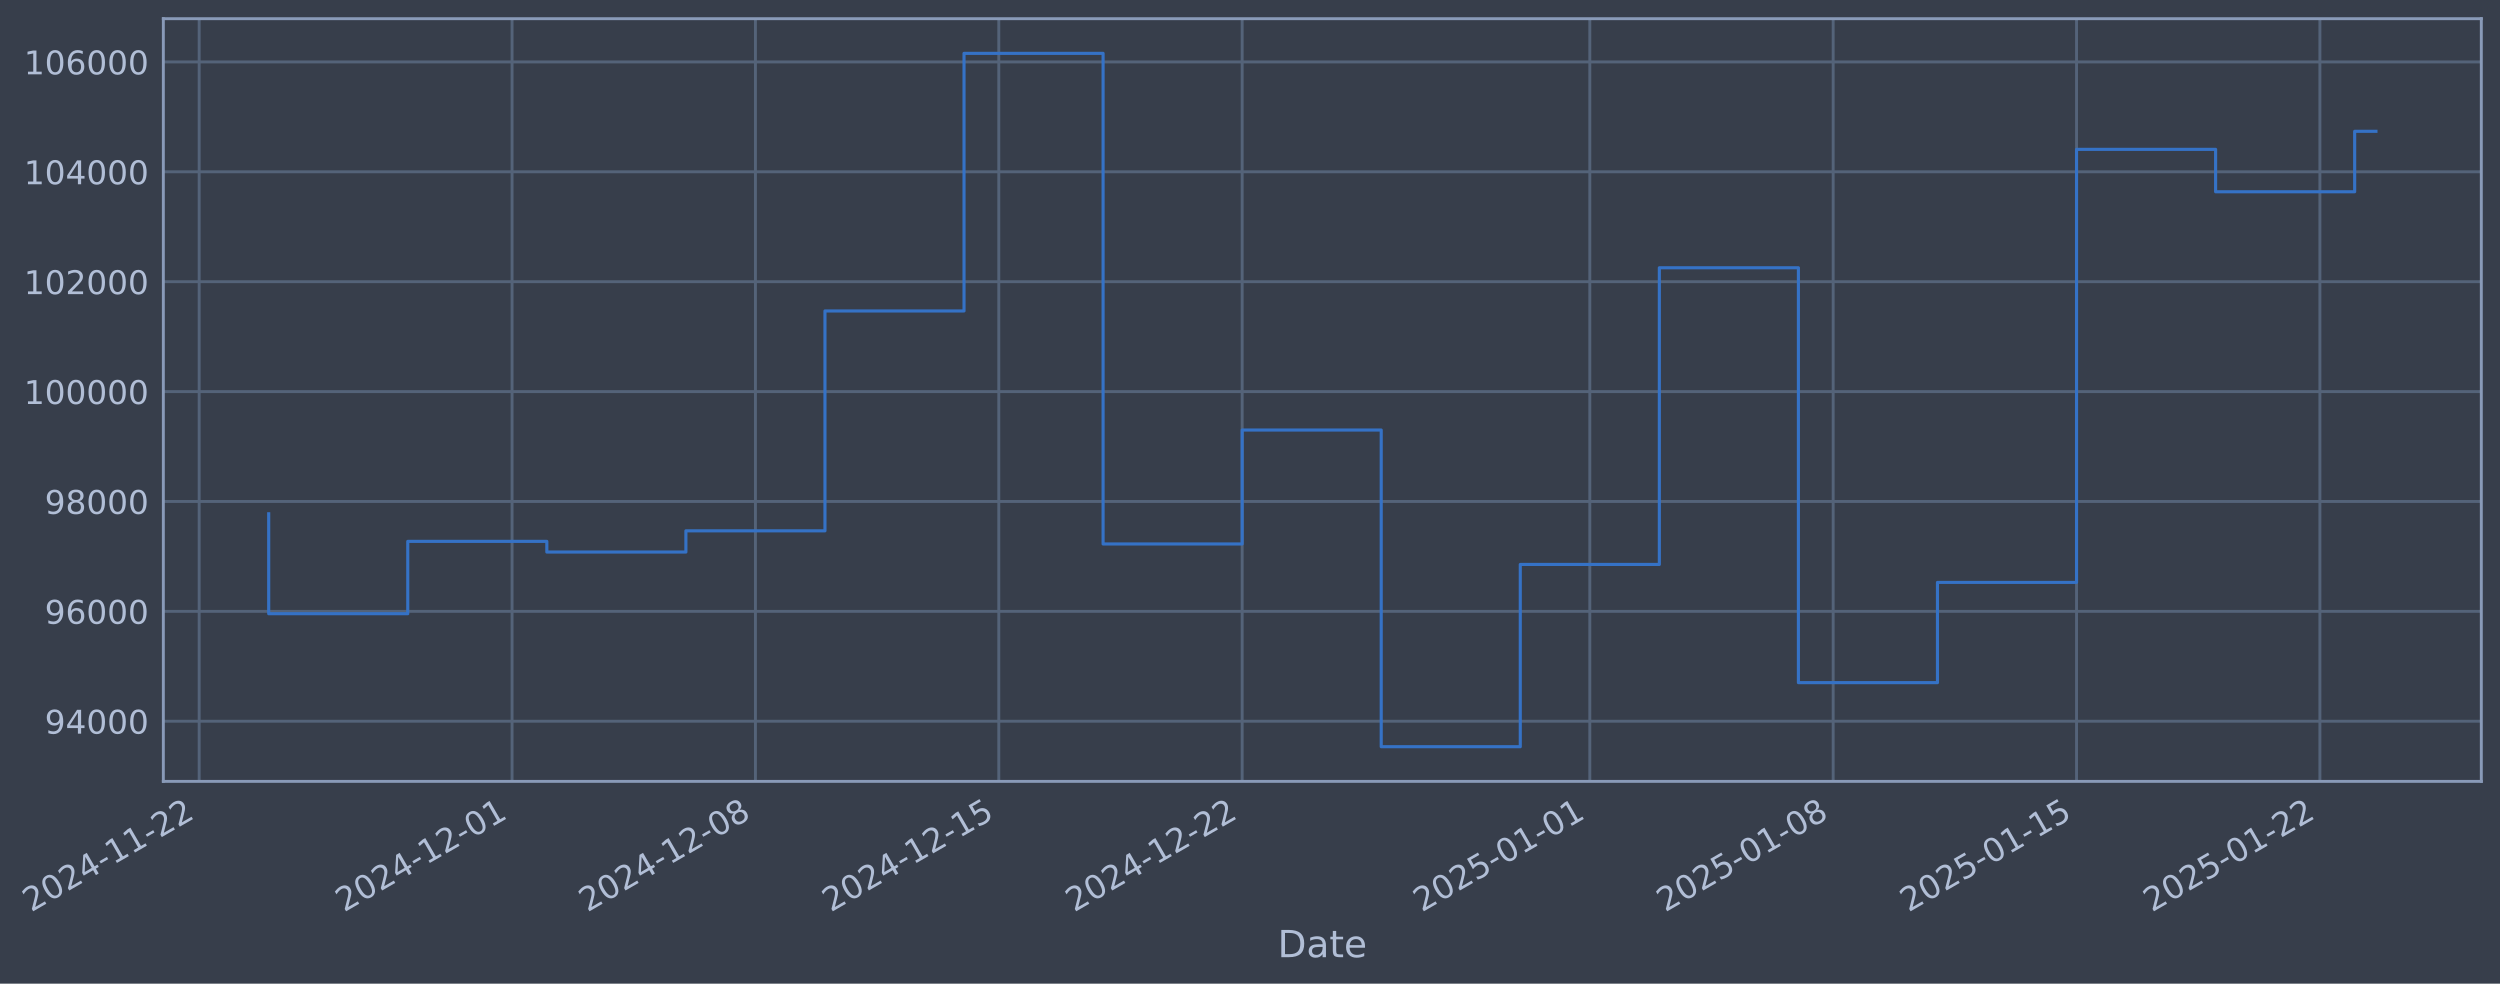
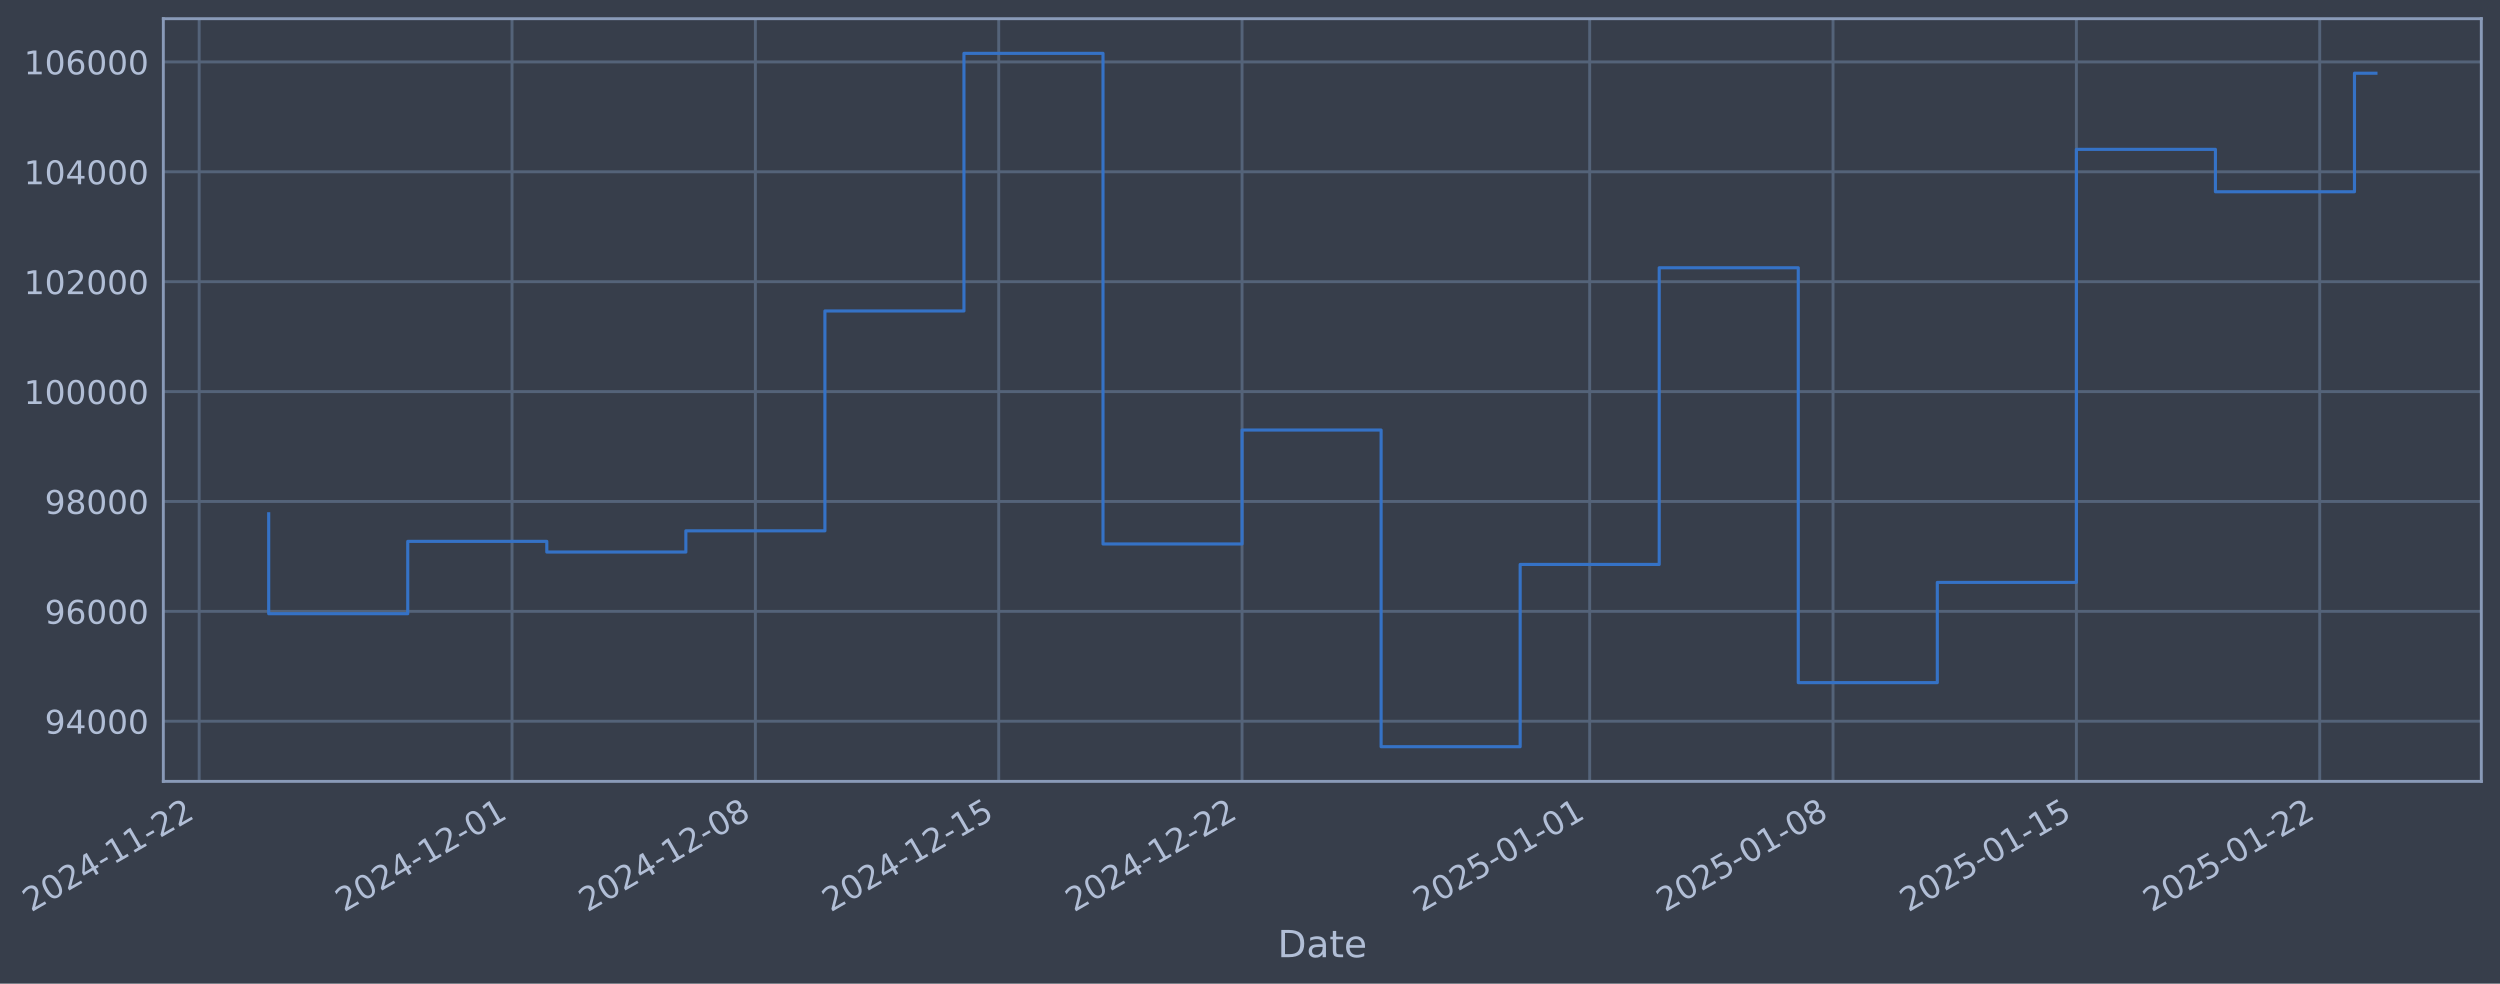
- <svg xmlns="http://www.w3.org/2000/svg" xmlns:xlink="http://www.w3.org/1999/xlink" width="962.912pt" height="378.87pt" viewBox="0 0 962.912 378.87" version="1.1">
+ <svg xmlns="http://www.w3.org/2000/svg" xmlns:xlink="http://www.w3.org/1999/xlink" width="962.91pt" height="378.87pt" viewBox="0 0 962.91 378.87" version="1.1">
  <defs>
    <style type="text/css">*{stroke-linejoin: round; stroke-linecap: butt}</style>
  </defs>
  <g id="figure_1">
    <g id="patch_1">
-       <path d="M 0 378.87  L 962.912 378.87  L 962.912 0  L 0 0  z " style="fill: #373e4b" />
+       <path d="M 0 378.87  L 962.91 378.87  L 962.91 0  L 0 0  z " style="fill: #373e4b" />
    </g>
    <g id="axes_1">
      <g id="patch_2">
-         <path d="M 62.912 300.96  L 955.712 300.96  L 955.712 7.2  L 62.912 7.2  z " style="fill: #373e4b" />
+         <path d="M 62.91 300.96  L 955.71 300.96  L 955.71 7.2  L 62.91 7.2  z " style="fill: #373e4b" />
      </g>
      <g id="matplotlib.axis_1">
        <g id="xtick_1">
          <g id="line2d_1">
-             <path d="M 76.713 300.96  L 76.713 7.2  " clip-path="url(#p1db3ebd43a)" style="fill: none; stroke: #546379; stroke-width: 1.12; stroke-linecap: square" />
+             <path d="M 76.713 300.96  L 76.713 7.2  " clip-path="url(#pb7e57e48ca)" style="fill: none; stroke: #546379; stroke-width: 1.12; stroke-linecap: square" />
          </g>
          <g id="line2d_2" />
          <g id="text_1">
            <g style="fill: #b1bed6" transform="translate(11.98702 351.4642) rotate(-30) scale(0.126 -0.126)">
              <defs>
                <path id="DejaVuSans-32" d="M 1228 531  L 3431 531  L 3431 0  L 469 0  L 469 531  Q 828 903 1448 1529  Q 2069 2156 2228 2338  Q 2531 2678 2651 2914  Q 2772 3150 2772 3378  Q 2772 3750 2511 3984  Q 2250 4219 1831 4219  Q 1534 4219 1204 4116  Q 875 4013 500 3803  L 500 4441  Q 881 4594 1212 4672  Q 1544 4750 1819 4750  Q 2544 4750 2975 4387  Q 3406 4025 3406 3419  Q 3406 3131 3298 2873  Q 3191 2616 2906 2266  Q 2828 2175 2409 1742  Q 1991 1309 1228 531  z " transform="scale(0.015625)" />
                <path id="DejaVuSans-30" d="M 2034 4250  Q 1547 4250 1301 3770  Q 1056 3291 1056 2328  Q 1056 1369 1301 889  Q 1547 409 2034 409  Q 2525 409 2770 889  Q 3016 1369 3016 2328  Q 3016 3291 2770 3770  Q 2525 4250 2034 4250  z M 2034 4750  Q 2819 4750 3233 4129  Q 3647 3509 3647 2328  Q 3647 1150 3233 529  Q 2819 -91 2034 -91  Q 1250 -91 836 529  Q 422 1150 422 2328  Q 422 3509 836 4129  Q 1250 4750 2034 4750  z " transform="scale(0.015625)" />
                <path id="DejaVuSans-34" d="M 2419 4116  L 825 1625  L 2419 1625  L 2419 4116  z M 2253 4666  L 3047 4666  L 3047 1625  L 3713 1625  L 3713 1100  L 3047 1100  L 3047 0  L 2419 0  L 2419 1100  L 313 1100  L 313 1709  L 2253 4666  z " transform="scale(0.015625)" />
                <path id="DejaVuSans-2d" d="M 313 2009  L 1997 2009  L 1997 1497  L 313 1497  L 313 2009  z " transform="scale(0.015625)" />
                <path id="DejaVuSans-31" d="M 794 531  L 1825 531  L 1825 4091  L 703 3866  L 703 4441  L 1819 4666  L 2450 4666  L 2450 531  L 3481 531  L 3481 0  L 794 0  L 794 531  z " transform="scale(0.015625)" />
              </defs>
              <use xlink:href="#DejaVuSans-32" />
              <use xlink:href="#DejaVuSans-30" transform="translate(63.62305 0)" />
              <use xlink:href="#DejaVuSans-32" transform="translate(127.2461 0)" />
              <use xlink:href="#DejaVuSans-34" transform="translate(190.8691 0)" />
              <use xlink:href="#DejaVuSans-2d" transform="translate(254.4922 0)" />
              <use xlink:href="#DejaVuSans-31" transform="translate(290.5762 0)" />
              <use xlink:href="#DejaVuSans-31" transform="translate(354.1992 0)" />
              <use xlink:href="#DejaVuSans-2d" transform="translate(417.8223 0)" />
              <use xlink:href="#DejaVuSans-32" transform="translate(453.9062 0)" />
              <use xlink:href="#DejaVuSans-32" transform="translate(517.5293 0)" />
            </g>
          </g>
        </g>
        <g id="xtick_2">
          <g id="line2d_3">
-             <path d="M 197.229 300.96  L 197.229 7.2  " clip-path="url(#p1db3ebd43a)" style="fill: none; stroke: #546379; stroke-width: 1.12; stroke-linecap: square" />
+             <path d="M 197.218 300.96  L 197.218 7.2  " clip-path="url(#pb7e57e48ca)" style="fill: none; stroke: #546379; stroke-width: 1.12; stroke-linecap: square" />
          </g>
          <g id="line2d_4" />
          <g id="text_2">
-             <g style="fill: #b1bed6" transform="translate(132.503 351.4642) rotate(-30) scale(0.126 -0.126)">
+             <g style="fill: #b1bed6" transform="translate(132.492 351.4642) rotate(-30) scale(0.126 -0.126)">
              <use xlink:href="#DejaVuSans-32" />
              <use xlink:href="#DejaVuSans-30" transform="translate(63.62305 0)" />
              <use xlink:href="#DejaVuSans-32" transform="translate(127.2461 0)" />
              <use xlink:href="#DejaVuSans-34" transform="translate(190.8691 0)" />
              <use xlink:href="#DejaVuSans-2d" transform="translate(254.4922 0)" />
              <use xlink:href="#DejaVuSans-31" transform="translate(290.5762 0)" />
              <use xlink:href="#DejaVuSans-32" transform="translate(354.1992 0)" />
              <use xlink:href="#DejaVuSans-2d" transform="translate(417.8223 0)" />
              <use xlink:href="#DejaVuSans-30" transform="translate(453.9062 0)" />
              <use xlink:href="#DejaVuSans-31" transform="translate(517.5293 0)" />
            </g>
          </g>
        </g>
        <g id="xtick_3">
          <g id="line2d_5">
-             <path d="M 290.963 300.96  L 290.963 7.2  " clip-path="url(#p1db3ebd43a)" style="fill: none; stroke: #546379; stroke-width: 1.12; stroke-linecap: square" />
+             <path d="M 290.944 300.96  L 290.944 7.2  " clip-path="url(#pb7e57e48ca)" style="fill: none; stroke: #546379; stroke-width: 1.12; stroke-linecap: square" />
          </g>
          <g id="line2d_6" />
          <g id="text_3">
-             <g style="fill: #b1bed6" transform="translate(226.2377 351.4642) rotate(-30) scale(0.126 -0.126)">
+             <g style="fill: #b1bed6" transform="translate(226.2181 351.4642) rotate(-30) scale(0.126 -0.126)">
              <defs>
                <path id="DejaVuSans-38" d="M 2034 2216  Q 1584 2216 1326 1975  Q 1069 1734 1069 1313  Q 1069 891 1326 650  Q 1584 409 2034 409  Q 2484 409 2743 651  Q 3003 894 3003 1313  Q 3003 1734 2745 1975  Q 2488 2216 2034 2216  z M 1403 2484  Q 997 2584 770 2862  Q 544 3141 544 3541  Q 544 4100 942 4425  Q 1341 4750 2034 4750  Q 2731 4750 3128 4425  Q 3525 4100 3525 3541  Q 3525 3141 3298 2862  Q 3072 2584 2669 2484  Q 3125 2378 3379 2068  Q 3634 1759 3634 1313  Q 3634 634 3220 271  Q 2806 -91 2034 -91  Q 1263 -91 848 271  Q 434 634 434 1313  Q 434 1759 690 2068  Q 947 2378 1403 2484  z M 1172 3481  Q 1172 3119 1398 2916  Q 1625 2713 2034 2713  Q 2441 2713 2670 2916  Q 2900 3119 2900 3481  Q 2900 3844 2670 4047  Q 2441 4250 2034 4250  Q 1625 4250 1398 4047  Q 1172 3844 1172 3481  z " transform="scale(0.015625)" />
              </defs>
              <use xlink:href="#DejaVuSans-32" />
              <use xlink:href="#DejaVuSans-30" transform="translate(63.62305 0)" />
              <use xlink:href="#DejaVuSans-32" transform="translate(127.2461 0)" />
              <use xlink:href="#DejaVuSans-34" transform="translate(190.8691 0)" />
              <use xlink:href="#DejaVuSans-2d" transform="translate(254.4922 0)" />
              <use xlink:href="#DejaVuSans-31" transform="translate(290.5762 0)" />
              <use xlink:href="#DejaVuSans-32" transform="translate(354.1992 0)" />
              <use xlink:href="#DejaVuSans-2d" transform="translate(417.8223 0)" />
              <use xlink:href="#DejaVuSans-30" transform="translate(453.9062 0)" />
              <use xlink:href="#DejaVuSans-38" transform="translate(517.5293 0)" />
            </g>
          </g>
        </g>
        <g id="xtick_4">
          <g id="line2d_7">
-             <path d="M 384.698 300.96  L 384.698 7.2  " clip-path="url(#p1db3ebd43a)" style="fill: none; stroke: #546379; stroke-width: 1.12; stroke-linecap: square" />
+             <path d="M 384.67 300.96  L 384.67 7.2  " clip-path="url(#pb7e57e48ca)" style="fill: none; stroke: #546379; stroke-width: 1.12; stroke-linecap: square" />
          </g>
          <g id="line2d_8" />
          <g id="text_4">
-             <g style="fill: #b1bed6" transform="translate(319.9724 351.4642) rotate(-30) scale(0.126 -0.126)">
+             <g style="fill: #b1bed6" transform="translate(319.9442 351.4642) rotate(-30) scale(0.126 -0.126)">
              <defs>
                <path id="DejaVuSans-35" d="M 691 4666  L 3169 4666  L 3169 4134  L 1269 4134  L 1269 2991  Q 1406 3038 1543 3061  Q 1681 3084 1819 3084  Q 2600 3084 3056 2656  Q 3513 2228 3513 1497  Q 3513 744 3044 326  Q 2575 -91 1722 -91  Q 1428 -91 1123 -41  Q 819 9 494 109  L 494 744  Q 775 591 1075 516  Q 1375 441 1709 441  Q 2250 441 2565 725  Q 2881 1009 2881 1497  Q 2881 1984 2565 2268  Q 2250 2553 1709 2553  Q 1456 2553 1204 2497  Q 953 2441 691 2322  L 691 4666  z " transform="scale(0.015625)" />
              </defs>
              <use xlink:href="#DejaVuSans-32" />
              <use xlink:href="#DejaVuSans-30" transform="translate(63.62305 0)" />
              <use xlink:href="#DejaVuSans-32" transform="translate(127.2461 0)" />
              <use xlink:href="#DejaVuSans-34" transform="translate(190.8691 0)" />
              <use xlink:href="#DejaVuSans-2d" transform="translate(254.4922 0)" />
              <use xlink:href="#DejaVuSans-31" transform="translate(290.5762 0)" />
              <use xlink:href="#DejaVuSans-32" transform="translate(354.1992 0)" />
              <use xlink:href="#DejaVuSans-2d" transform="translate(417.8223 0)" />
              <use xlink:href="#DejaVuSans-31" transform="translate(453.9062 0)" />
              <use xlink:href="#DejaVuSans-35" transform="translate(517.5293 0)" />
            </g>
          </g>
        </g>
        <g id="xtick_5">
          <g id="line2d_9">
-             <path d="M 478.433 300.96  L 478.433 7.2  " clip-path="url(#p1db3ebd43a)" style="fill: none; stroke: #546379; stroke-width: 1.12; stroke-linecap: square" />
+             <path d="M 478.396 300.96  L 478.396 7.2  " clip-path="url(#pb7e57e48ca)" style="fill: none; stroke: #546379; stroke-width: 1.12; stroke-linecap: square" />
          </g>
          <g id="line2d_10" />
          <g id="text_5">
-             <g style="fill: #b1bed6" transform="translate(413.7071 351.4642) rotate(-30) scale(0.126 -0.126)">
+             <g style="fill: #b1bed6" transform="translate(413.6704 351.4642) rotate(-30) scale(0.126 -0.126)">
              <use xlink:href="#DejaVuSans-32" />
              <use xlink:href="#DejaVuSans-30" transform="translate(63.62305 0)" />
              <use xlink:href="#DejaVuSans-32" transform="translate(127.2461 0)" />
              <use xlink:href="#DejaVuSans-34" transform="translate(190.8691 0)" />
              <use xlink:href="#DejaVuSans-2d" transform="translate(254.4922 0)" />
              <use xlink:href="#DejaVuSans-31" transform="translate(290.5762 0)" />
              <use xlink:href="#DejaVuSans-32" transform="translate(354.1992 0)" />
              <use xlink:href="#DejaVuSans-2d" transform="translate(417.8223 0)" />
              <use xlink:href="#DejaVuSans-32" transform="translate(453.9062 0)" />
              <use xlink:href="#DejaVuSans-32" transform="translate(517.5293 0)" />
            </g>
          </g>
        </g>
        <g id="xtick_6">
          <g id="line2d_11">
-             <path d="M 612.339 300.96  L 612.339 7.2  " clip-path="url(#p1db3ebd43a)" style="fill: none; stroke: #546379; stroke-width: 1.12; stroke-linecap: square" />
+             <path d="M 612.29 300.96  L 612.29 7.2  " clip-path="url(#pb7e57e48ca)" style="fill: none; stroke: #546379; stroke-width: 1.12; stroke-linecap: square" />
          </g>
          <g id="line2d_12" />
          <g id="text_6">
-             <g style="fill: #b1bed6" transform="translate(547.6138 351.4642) rotate(-30) scale(0.126 -0.126)">
+             <g style="fill: #b1bed6" transform="translate(547.5648 351.4642) rotate(-30) scale(0.126 -0.126)">
              <use xlink:href="#DejaVuSans-32" />
              <use xlink:href="#DejaVuSans-30" transform="translate(63.62305 0)" />
              <use xlink:href="#DejaVuSans-32" transform="translate(127.2461 0)" />
              <use xlink:href="#DejaVuSans-35" transform="translate(190.8691 0)" />
              <use xlink:href="#DejaVuSans-2d" transform="translate(254.4922 0)" />
              <use xlink:href="#DejaVuSans-30" transform="translate(290.5762 0)" />
              <use xlink:href="#DejaVuSans-31" transform="translate(354.1992 0)" />
              <use xlink:href="#DejaVuSans-2d" transform="translate(417.8223 0)" />
              <use xlink:href="#DejaVuSans-30" transform="translate(453.9062 0)" />
              <use xlink:href="#DejaVuSans-31" transform="translate(517.5293 0)" />
            </g>
          </g>
        </g>
        <g id="xtick_7">
          <g id="line2d_13">
-             <path d="M 706.074 300.96  L 706.074 7.2  " clip-path="url(#p1db3ebd43a)" style="fill: none; stroke: #546379; stroke-width: 1.12; stroke-linecap: square" />
+             <path d="M 706.016 300.96  L 706.016 7.2  " clip-path="url(#pb7e57e48ca)" style="fill: none; stroke: #546379; stroke-width: 1.12; stroke-linecap: square" />
          </g>
          <g id="line2d_14" />
          <g id="text_7">
-             <g style="fill: #b1bed6" transform="translate(641.3485 351.4642) rotate(-30) scale(0.126 -0.126)">
+             <g style="fill: #b1bed6" transform="translate(641.2909 351.4642) rotate(-30) scale(0.126 -0.126)">
              <use xlink:href="#DejaVuSans-32" />
              <use xlink:href="#DejaVuSans-30" transform="translate(63.62305 0)" />
              <use xlink:href="#DejaVuSans-32" transform="translate(127.2461 0)" />
              <use xlink:href="#DejaVuSans-35" transform="translate(190.8691 0)" />
              <use xlink:href="#DejaVuSans-2d" transform="translate(254.4922 0)" />
              <use xlink:href="#DejaVuSans-30" transform="translate(290.5762 0)" />
              <use xlink:href="#DejaVuSans-31" transform="translate(354.1992 0)" />
              <use xlink:href="#DejaVuSans-2d" transform="translate(417.8223 0)" />
              <use xlink:href="#DejaVuSans-30" transform="translate(453.9062 0)" />
              <use xlink:href="#DejaVuSans-38" transform="translate(517.5293 0)" />
            </g>
          </g>
        </g>
        <g id="xtick_8">
          <g id="line2d_15">
-             <path d="M 799.809 300.96  L 799.809 7.2  " clip-path="url(#p1db3ebd43a)" style="fill: none; stroke: #546379; stroke-width: 1.12; stroke-linecap: square" />
+             <path d="M 799.743 300.96  L 799.743 7.2  " clip-path="url(#pb7e57e48ca)" style="fill: none; stroke: #546379; stroke-width: 1.12; stroke-linecap: square" />
          </g>
          <g id="line2d_16" />
          <g id="text_8">
-             <g style="fill: #b1bed6" transform="translate(735.0832 351.4642) rotate(-30) scale(0.126 -0.126)">
+             <g style="fill: #b1bed6" transform="translate(735.017 351.4642) rotate(-30) scale(0.126 -0.126)">
              <use xlink:href="#DejaVuSans-32" />
              <use xlink:href="#DejaVuSans-30" transform="translate(63.62305 0)" />
              <use xlink:href="#DejaVuSans-32" transform="translate(127.2461 0)" />
              <use xlink:href="#DejaVuSans-35" transform="translate(190.8691 0)" />
              <use xlink:href="#DejaVuSans-2d" transform="translate(254.4922 0)" />
              <use xlink:href="#DejaVuSans-30" transform="translate(290.5762 0)" />
              <use xlink:href="#DejaVuSans-31" transform="translate(354.1992 0)" />
              <use xlink:href="#DejaVuSans-2d" transform="translate(417.8223 0)" />
              <use xlink:href="#DejaVuSans-31" transform="translate(453.9062 0)" />
              <use xlink:href="#DejaVuSans-35" transform="translate(517.5293 0)" />
            </g>
          </g>
        </g>
        <g id="xtick_9">
          <g id="line2d_17">
-             <path d="M 893.543 300.96  L 893.543 7.2  " clip-path="url(#p1db3ebd43a)" style="fill: none; stroke: #546379; stroke-width: 1.12; stroke-linecap: square" />
+             <path d="M 893.469 300.96  L 893.469 7.2  " clip-path="url(#pb7e57e48ca)" style="fill: none; stroke: #546379; stroke-width: 1.12; stroke-linecap: square" />
          </g>
          <g id="line2d_18" />
          <g id="text_9">
-             <g style="fill: #b1bed6" transform="translate(828.8178 351.4642) rotate(-30) scale(0.126 -0.126)">
+             <g style="fill: #b1bed6" transform="translate(828.7431 351.4642) rotate(-30) scale(0.126 -0.126)">
              <use xlink:href="#DejaVuSans-32" />
              <use xlink:href="#DejaVuSans-30" transform="translate(63.62305 0)" />
              <use xlink:href="#DejaVuSans-32" transform="translate(127.2461 0)" />
              <use xlink:href="#DejaVuSans-35" transform="translate(190.8691 0)" />
              <use xlink:href="#DejaVuSans-2d" transform="translate(254.4922 0)" />
              <use xlink:href="#DejaVuSans-30" transform="translate(290.5762 0)" />
              <use xlink:href="#DejaVuSans-31" transform="translate(354.1992 0)" />
              <use xlink:href="#DejaVuSans-2d" transform="translate(417.8223 0)" />
              <use xlink:href="#DejaVuSans-32" transform="translate(453.9062 0)" />
              <use xlink:href="#DejaVuSans-32" transform="translate(517.5293 0)" />
            </g>
          </g>
        </g>
        <g id="text_10">
-           <g style="fill: #b1bed6" transform="translate(492.1029 368.6753) scale(0.144 -0.144)">
+           <g style="fill: #b1bed6" transform="translate(492.1005 368.6753) scale(0.144 -0.144)">
            <defs>
              <path id="DejaVuSans-44" d="M 1259 4147  L 1259 519  L 2022 519  Q 2988 519 3436 956  Q 3884 1394 3884 2338  Q 3884 3275 3436 3711  Q 2988 4147 2022 4147  L 1259 4147  z M 628 4666  L 1925 4666  Q 3281 4666 3915 4102  Q 4550 3538 4550 2338  Q 4550 1131 3912 565  Q 3275 0 1925 0  L 628 0  L 628 4666  z " transform="scale(0.015625)" />
              <path id="DejaVuSans-61" d="M 2194 1759  Q 1497 1759 1228 1600  Q 959 1441 959 1056  Q 959 750 1161 570  Q 1363 391 1709 391  Q 2188 391 2477 730  Q 2766 1069 2766 1631  L 2766 1759  L 2194 1759  z M 3341 1997  L 3341 0  L 2766 0  L 2766 531  Q 2569 213 2275 61  Q 1981 -91 1556 -91  Q 1019 -91 701 211  Q 384 513 384 1019  Q 384 1609 779 1909  Q 1175 2209 1959 2209  L 2766 2209  L 2766 2266  Q 2766 2663 2505 2880  Q 2244 3097 1772 3097  Q 1472 3097 1187 3025  Q 903 2953 641 2809  L 641 3341  Q 956 3463 1253 3523  Q 1550 3584 1831 3584  Q 2591 3584 2966 3190  Q 3341 2797 3341 1997  z " transform="scale(0.015625)" />
              <path id="DejaVuSans-74" d="M 1172 4494  L 1172 3500  L 2356 3500  L 2356 3053  L 1172 3053  L 1172 1153  Q 1172 725 1289 603  Q 1406 481 1766 481  L 2356 481  L 2356 0  L 1766 0  Q 1100 0 847 248  Q 594 497 594 1153  L 594 3053  L 172 3053  L 172 3500  L 594 3500  L 594 4494  L 1172 4494  z " transform="scale(0.015625)" />
              <path id="DejaVuSans-65" d="M 3597 1894  L 3597 1613  L 953 1613  Q 991 1019 1311 708  Q 1631 397 2203 397  Q 2534 397 2845 478  Q 3156 559 3463 722  L 3463 178  Q 3153 47 2828 -22  Q 2503 -91 2169 -91  Q 1331 -91 842 396  Q 353 884 353 1716  Q 353 2575 817 3079  Q 1281 3584 2069 3584  Q 2775 3584 3186 3129  Q 3597 2675 3597 1894  z M 3022 2063  Q 3016 2534 2758 2815  Q 2500 3097 2075 3097  Q 1594 3097 1305 2825  Q 1016 2553 972 2059  L 3022 2063  z " transform="scale(0.015625)" />
            </defs>
            <use xlink:href="#DejaVuSans-44" />
            <use xlink:href="#DejaVuSans-61" transform="translate(77.00195 0)" />
            <use xlink:href="#DejaVuSans-74" transform="translate(138.2812 0)" />
            <use xlink:href="#DejaVuSans-65" transform="translate(177.4902 0)" />
          </g>
        </g>
      </g>
      <g id="matplotlib.axis_2">
        <g id="ytick_1">
          <g id="line2d_19">
-             <path d="M 62.912 277.797  L 955.712 277.797  " clip-path="url(#p1db3ebd43a)" style="fill: none; stroke: #546379; stroke-width: 1.12; stroke-linecap: square" />
+             <path d="M 62.91 277.797  L 955.71 277.797  " clip-path="url(#pb7e57e48ca)" style="fill: none; stroke: #546379; stroke-width: 1.12; stroke-linecap: square" />
          </g>
          <g id="line2d_20" />
          <g id="text_11">
-             <g style="fill: #b1bed6" transform="translate(17.22829 282.5841) scale(0.126 -0.126)">
+             <g style="fill: #b1bed6" transform="translate(17.22584 282.5841) scale(0.126 -0.126)">
              <defs>
                <path id="DejaVuSans-39" d="M 703 97  L 703 672  Q 941 559 1184 500  Q 1428 441 1663 441  Q 2288 441 2617 861  Q 2947 1281 2994 2138  Q 2813 1869 2534 1725  Q 2256 1581 1919 1581  Q 1219 1581 811 2004  Q 403 2428 403 3163  Q 403 3881 828 4315  Q 1253 4750 1959 4750  Q 2769 4750 3195 4129  Q 3622 3509 3622 2328  Q 3622 1225 3098 567  Q 2575 -91 1691 -91  Q 1453 -91 1209 -44  Q 966 3 703 97  z M 1959 2075  Q 2384 2075 2632 2365  Q 2881 2656 2881 3163  Q 2881 3666 2632 3958  Q 2384 4250 1959 4250  Q 1534 4250 1286 3958  Q 1038 3666 1038 3163  Q 1038 2656 1286 2365  Q 1534 2075 1959 2075  z " transform="scale(0.015625)" />
              </defs>
              <use xlink:href="#DejaVuSans-39" />
              <use xlink:href="#DejaVuSans-34" transform="translate(63.62305 0)" />
              <use xlink:href="#DejaVuSans-30" transform="translate(127.2461 0)" />
              <use xlink:href="#DejaVuSans-30" transform="translate(190.8691 0)" />
              <use xlink:href="#DejaVuSans-30" transform="translate(254.4922 0)" />
            </g>
          </g>
        </g>
        <g id="ytick_2">
          <g id="line2d_21">
-             <path d="M 62.912 235.473  L 955.712 235.473  " clip-path="url(#p1db3ebd43a)" style="fill: none; stroke: #546379; stroke-width: 1.12; stroke-linecap: square" />
+             <path d="M 62.91 235.473  L 955.71 235.473  " clip-path="url(#pb7e57e48ca)" style="fill: none; stroke: #546379; stroke-width: 1.12; stroke-linecap: square" />
          </g>
          <g id="line2d_22" />
          <g id="text_12">
-             <g style="fill: #b1bed6" transform="translate(17.22829 240.2602) scale(0.126 -0.126)">
+             <g style="fill: #b1bed6" transform="translate(17.22584 240.2602) scale(0.126 -0.126)">
              <defs>
                <path id="DejaVuSans-36" d="M 2113 2584  Q 1688 2584 1439 2293  Q 1191 2003 1191 1497  Q 1191 994 1439 701  Q 1688 409 2113 409  Q 2538 409 2786 701  Q 3034 994 3034 1497  Q 3034 2003 2786 2293  Q 2538 2584 2113 2584  z M 3366 4563  L 3366 3988  Q 3128 4100 2886 4159  Q 2644 4219 2406 4219  Q 1781 4219 1451 3797  Q 1122 3375 1075 2522  Q 1259 2794 1537 2939  Q 1816 3084 2150 3084  Q 2853 3084 3261 2657  Q 3669 2231 3669 1497  Q 3669 778 3244 343  Q 2819 -91 2113 -91  Q 1303 -91 875 529  Q 447 1150 447 2328  Q 447 3434 972 4092  Q 1497 4750 2381 4750  Q 2619 4750 2861 4703  Q 3103 4656 3366 4563  z " transform="scale(0.015625)" />
              </defs>
              <use xlink:href="#DejaVuSans-39" />
              <use xlink:href="#DejaVuSans-36" transform="translate(63.62305 0)" />
              <use xlink:href="#DejaVuSans-30" transform="translate(127.2461 0)" />
              <use xlink:href="#DejaVuSans-30" transform="translate(190.8691 0)" />
              <use xlink:href="#DejaVuSans-30" transform="translate(254.4922 0)" />
            </g>
          </g>
        </g>
        <g id="ytick_3">
          <g id="line2d_23">
-             <path d="M 62.912 193.149  L 955.712 193.149  " clip-path="url(#p1db3ebd43a)" style="fill: none; stroke: #546379; stroke-width: 1.12; stroke-linecap: square" />
+             <path d="M 62.91 193.149  L 955.71 193.149  " clip-path="url(#pb7e57e48ca)" style="fill: none; stroke: #546379; stroke-width: 1.12; stroke-linecap: square" />
          </g>
          <g id="line2d_24" />
          <g id="text_13">
-             <g style="fill: #b1bed6" transform="translate(17.22829 197.9364) scale(0.126 -0.126)">
+             <g style="fill: #b1bed6" transform="translate(17.22584 197.9364) scale(0.126 -0.126)">
              <use xlink:href="#DejaVuSans-39" />
              <use xlink:href="#DejaVuSans-38" transform="translate(63.62305 0)" />
              <use xlink:href="#DejaVuSans-30" transform="translate(127.2461 0)" />
              <use xlink:href="#DejaVuSans-30" transform="translate(190.8691 0)" />
              <use xlink:href="#DejaVuSans-30" transform="translate(254.4922 0)" />
            </g>
          </g>
        </g>
        <g id="ytick_4">
          <g id="line2d_25">
-             <path d="M 62.912 150.826  L 955.712 150.826  " clip-path="url(#p1db3ebd43a)" style="fill: none; stroke: #546379; stroke-width: 1.12; stroke-linecap: square" />
+             <path d="M 62.91 150.826  L 955.71 150.826  " clip-path="url(#pb7e57e48ca)" style="fill: none; stroke: #546379; stroke-width: 1.12; stroke-linecap: square" />
          </g>
          <g id="line2d_26" />
          <g id="text_14">
-             <g style="fill: #b1bed6" transform="translate(9.211545 155.6126) scale(0.126 -0.126)">
+             <g style="fill: #b1bed6" transform="translate(9.209095 155.6126) scale(0.126 -0.126)">
              <use xlink:href="#DejaVuSans-31" />
              <use xlink:href="#DejaVuSans-30" transform="translate(63.62305 0)" />
              <use xlink:href="#DejaVuSans-30" transform="translate(127.2461 0)" />
              <use xlink:href="#DejaVuSans-30" transform="translate(190.8691 0)" />
              <use xlink:href="#DejaVuSans-30" transform="translate(254.4922 0)" />
              <use xlink:href="#DejaVuSans-30" transform="translate(318.1152 0)" />
            </g>
          </g>
        </g>
        <g id="ytick_5">
          <g id="line2d_27">
-             <path d="M 62.912 108.502  L 955.712 108.502  " clip-path="url(#p1db3ebd43a)" style="fill: none; stroke: #546379; stroke-width: 1.12; stroke-linecap: square" />
+             <path d="M 62.91 108.502  L 955.71 108.502  " clip-path="url(#pb7e57e48ca)" style="fill: none; stroke: #546379; stroke-width: 1.12; stroke-linecap: square" />
          </g>
          <g id="line2d_28" />
          <g id="text_15">
-             <g style="fill: #b1bed6" transform="translate(9.211545 113.2888) scale(0.126 -0.126)">
+             <g style="fill: #b1bed6" transform="translate(9.209095 113.2888) scale(0.126 -0.126)">
              <use xlink:href="#DejaVuSans-31" />
              <use xlink:href="#DejaVuSans-30" transform="translate(63.62305 0)" />
              <use xlink:href="#DejaVuSans-32" transform="translate(127.2461 0)" />
              <use xlink:href="#DejaVuSans-30" transform="translate(190.8691 0)" />
              <use xlink:href="#DejaVuSans-30" transform="translate(254.4922 0)" />
              <use xlink:href="#DejaVuSans-30" transform="translate(318.1152 0)" />
            </g>
          </g>
        </g>
        <g id="ytick_6">
          <g id="line2d_29">
-             <path d="M 62.912 66.178  L 955.712 66.178  " clip-path="url(#p1db3ebd43a)" style="fill: none; stroke: #546379; stroke-width: 1.12; stroke-linecap: square" />
+             <path d="M 62.91 66.178  L 955.71 66.178  " clip-path="url(#pb7e57e48ca)" style="fill: none; stroke: #546379; stroke-width: 1.12; stroke-linecap: square" />
          </g>
          <g id="line2d_30" />
          <g id="text_16">
-             <g style="fill: #b1bed6" transform="translate(9.211545 70.96502) scale(0.126 -0.126)">
+             <g style="fill: #b1bed6" transform="translate(9.209095 70.96502) scale(0.126 -0.126)">
              <use xlink:href="#DejaVuSans-31" />
              <use xlink:href="#DejaVuSans-30" transform="translate(63.62305 0)" />
              <use xlink:href="#DejaVuSans-34" transform="translate(127.2461 0)" />
              <use xlink:href="#DejaVuSans-30" transform="translate(190.8691 0)" />
              <use xlink:href="#DejaVuSans-30" transform="translate(254.4922 0)" />
              <use xlink:href="#DejaVuSans-30" transform="translate(318.1152 0)" />
            </g>
          </g>
        </g>
        <g id="ytick_7">
          <g id="line2d_31">
-             <path d="M 62.912 23.854  L 955.712 23.854  " clip-path="url(#p1db3ebd43a)" style="fill: none; stroke: #546379; stroke-width: 1.12; stroke-linecap: square" />
+             <path d="M 62.91 23.854  L 955.71 23.854  " clip-path="url(#pb7e57e48ca)" style="fill: none; stroke: #546379; stroke-width: 1.12; stroke-linecap: square" />
          </g>
          <g id="line2d_32" />
          <g id="text_17">
-             <g style="fill: #b1bed6" transform="translate(9.211545 28.64121) scale(0.126 -0.126)">
+             <g style="fill: #b1bed6" transform="translate(9.209095 28.64121) scale(0.126 -0.126)">
              <use xlink:href="#DejaVuSans-31" />
              <use xlink:href="#DejaVuSans-30" transform="translate(63.62305 0)" />
              <use xlink:href="#DejaVuSans-36" transform="translate(127.2461 0)" />
              <use xlink:href="#DejaVuSans-30" transform="translate(190.8691 0)" />
              <use xlink:href="#DejaVuSans-30" transform="translate(254.4922 0)" />
              <use xlink:href="#DejaVuSans-30" transform="translate(318.1152 0)" />
            </g>
          </g>
        </g>
      </g>
      <g id="line2d_33">
-         <path d="M 103.494 197.87  L 103.494 236.383  L 157.057 236.383  L 157.057 208.521  L 210.619 208.521  L 210.619 212.628  L 264.182 212.628  L 264.182 204.459  L 317.745 204.459  L 317.745 119.77  L 371.307 119.77  L 371.307 20.553  L 424.87 20.553  L 424.87 209.517  L 478.433 209.517  L 478.433 165.636  L 531.995 165.636  L 531.995 287.607  L 585.558 287.607  L 585.558 217.409  L 639.121 217.409  L 639.121 103.141  L 692.683 103.141  L 692.683 262.927  L 746.246 262.927  L 746.246 224.318  L 799.809 224.318  L 799.809 57.525  L 853.371 57.525  L 853.371 73.859  L 906.934 73.859  L 906.934 50.582  L 915.13 50.582  " clip-path="url(#p1db3ebd43a)" style="fill: none; stroke: #3572c6; stroke-width: 1.2; stroke-linecap: square" />
+         <path d="M 103.491 197.87  L 103.491 236.383  L 157.049 236.383  L 157.049 208.521  L 210.607 208.521  L 210.607 212.628  L 264.165 212.628  L 264.165 204.459  L 317.723 204.459  L 317.723 119.77  L 371.28 119.77  L 371.28 20.553  L 424.838 20.553  L 424.838 209.517  L 478.396 209.517  L 478.396 165.636  L 531.954 165.636  L 531.954 287.607  L 585.511 287.607  L 585.511 217.409  L 639.069 217.409  L 639.069 103.141  L 692.627 103.141  L 692.627 262.927  L 746.185 262.927  L 746.185 224.318  L 799.743 224.318  L 799.743 57.525  L 853.3 57.525  L 853.3 73.859  L 906.858 73.859  L 906.858 28.208  L 915.128 28.208  " clip-path="url(#pb7e57e48ca)" style="fill: none; stroke: #3572c6; stroke-width: 1.2; stroke-linecap: square" />
      </g>
      <g id="patch_3">
-         <path d="M 62.912 300.96  L 62.912 7.2  " style="fill: none; stroke: #899ab8; stroke-width: 1.12; stroke-linejoin: miter; stroke-linecap: square" />
+         <path d="M 62.91 300.96  L 62.91 7.2  " style="fill: none; stroke: #899ab8; stroke-width: 1.12; stroke-linejoin: miter; stroke-linecap: square" />
      </g>
      <g id="patch_4">
-         <path d="M 955.712 300.96  L 955.712 7.2  " style="fill: none; stroke: #899ab8; stroke-width: 1.12; stroke-linejoin: miter; stroke-linecap: square" />
+         <path d="M 955.71 300.96  L 955.71 7.2  " style="fill: none; stroke: #899ab8; stroke-width: 1.12; stroke-linejoin: miter; stroke-linecap: square" />
      </g>
      <g id="patch_5">
-         <path d="M 62.912 300.96  L 955.712 300.96  " style="fill: none; stroke: #899ab8; stroke-width: 1.12; stroke-linejoin: miter; stroke-linecap: square" />
+         <path d="M 62.91 300.96  L 955.71 300.96  " style="fill: none; stroke: #899ab8; stroke-width: 1.12; stroke-linejoin: miter; stroke-linecap: square" />
      </g>
      <g id="patch_6">
-         <path d="M 62.912 7.2  L 955.712 7.2  " style="fill: none; stroke: #899ab8; stroke-width: 1.12; stroke-linejoin: miter; stroke-linecap: square" />
+         <path d="M 62.91 7.2  L 955.71 7.2  " style="fill: none; stroke: #899ab8; stroke-width: 1.12; stroke-linejoin: miter; stroke-linecap: square" />
      </g>
    </g>
  </g>
  <defs>
-     <clipPath id="p1db3ebd43a">
-       <rect x="62.912" y="7.2" width="892.8" height="293.76" />
+     <clipPath id="pb7e57e48ca">
+       <rect x="62.91" y="7.2" width="892.8" height="293.76" />
    </clipPath>
  </defs>
</svg>
